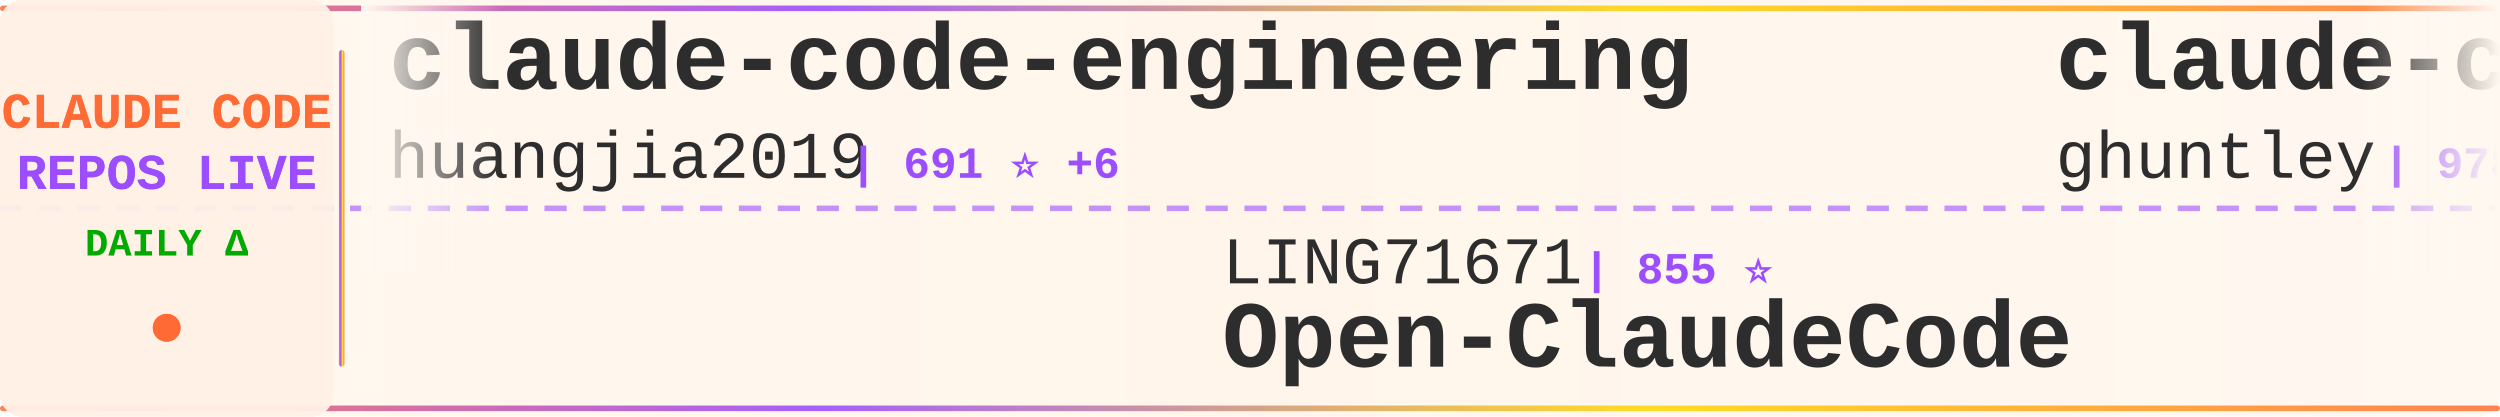
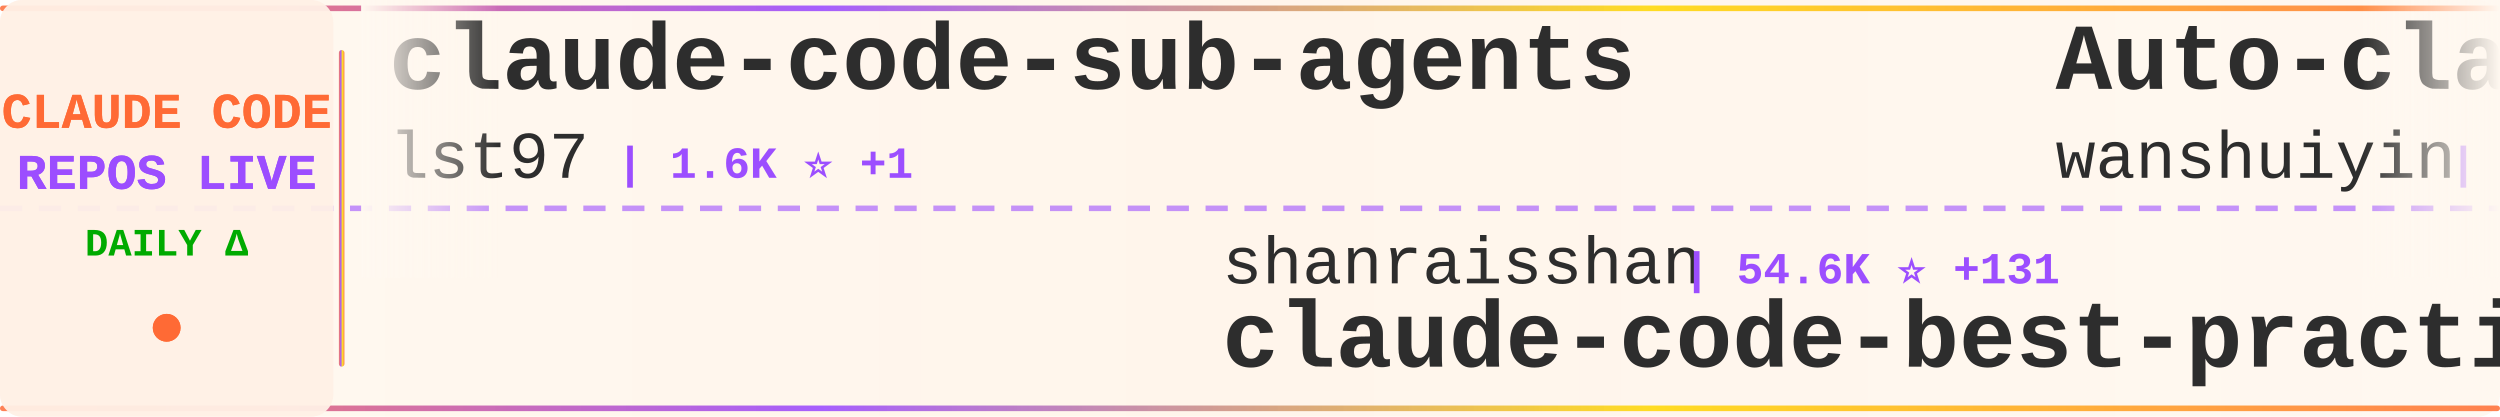
<svg xmlns="http://www.w3.org/2000/svg" width="900" height="150">
  <defs>
    <linearGradient id="tickerBg" x1="0%" y1="0%" x2="100%" y2="0%">
      <stop offset="0%" style="stop-color:#fff8f0;stop-opacity:0.98" />
      <stop offset="50%" style="stop-color:#fff5eb;stop-opacity:1" />
      <stop offset="100%" style="stop-color:#fff8f0;stop-opacity:0.98" />
    </linearGradient>
    <linearGradient id="borderGrad" x1="0%" y1="0%" x2="100%" y2="0%">
      <stop offset="0%" style="stop-color:#FF6B35;stop-opacity:0.85">
        <animate attributeName="stop-opacity" values="0.85;1;0.85" dur="2s" repeatCount="indefinite" />
      </stop>
      <stop offset="33%" style="stop-color:#9C4EFF;stop-opacity:0.9">
        <animate attributeName="stop-opacity" values="0.9;1;0.9" dur="2.2s" repeatCount="indefinite" />
      </stop>
      <stop offset="66%" style="stop-color:#FFD700;stop-opacity:0.85">
        <animate attributeName="stop-opacity" values="0.85;1;0.85" dur="1.8s" repeatCount="indefinite" />
      </stop>
      <stop offset="100%" style="stop-color:#FF6B35;stop-opacity:0.85">
        <animate attributeName="stop-opacity" values="0.85;1;0.85" dur="2s" repeatCount="indefinite" />
      </stop>
    </linearGradient>
    <filter id="textGlow">
      <feGaussianBlur stdDeviation="0.15" result="coloredBlur" />
      <feMerge>
        <feMergeNode in="coloredBlur" />
        <feMergeNode in="SourceGraphic" />
      </feMerge>
    </filter>
    <filter id="metricGlow">
      <feGaussianBlur stdDeviation="0.2" result="coloredBlur" />
      <feMerge>
        <feMergeNode in="coloredBlur" />
        <feMergeNode in="SourceGraphic" />
      </feMerge>
    </filter>
    <linearGradient id="leftFade" x1="0%" y1="0%" x2="100%" y2="0%">
      <stop offset="0%" style="stop-color:#fff8f0;stop-opacity:1" />
      <stop offset="100%" style="stop-color:#fff8f0;stop-opacity:0" />
    </linearGradient>
    <linearGradient id="rightFade" x1="0%" y1="0%" x2="100%" y2="0%">
      <stop offset="0%" style="stop-color:#fff8f0;stop-opacity:0" />
      <stop offset="100%" style="stop-color:#fff8f0;stop-opacity:1" />
    </linearGradient>
  </defs>
  <rect width="900" height="150" fill="url(#tickerBg)" rx="8" />
  <rect x="0" y="2" width="900" height="2" fill="url(#borderGrad)" rx="1" />
  <rect x="0" y="146" width="900" height="2" fill="url(#borderGrad)" rx="1" />
  <line x1="0" y1="75" x2="900" y2="75" stroke="#9C4EFF" stroke-width="2" stroke-dasharray="8 6" opacity="0.6" />
  <rect x="0" y="0" width="120" height="150" fill="#fff0e6" opacity="0.95" rx="8" />
  <text x="60" y="46" font-family="'Courier New', monospace" font-size="18" font-weight="bold" fill="#FF6B35" text-anchor="middle" filter="url(#textGlow)">
    CLAUDE CODE
  </text>
  <text x="60" y="68" font-family="'Courier New', monospace" font-size="18" font-weight="bold" fill="#9C4EFF" text-anchor="middle" filter="url(#textGlow)">
    REPOS LIVE
  </text>
  <text x="60" y="92" font-family="'Courier New', monospace" font-size="14" font-weight="bold" fill="#00aa00" text-anchor="middle">
    DAILY Δ
  </text>
  <circle cx="60" cy="118" r="5" fill="#FF6B35" filter="url(#metricGlow)">
    <animate attributeName="r" values="4;6;4" dur="1.5s" repeatCount="indefinite" />
    <animate attributeName="opacity" values="0.6;1;0.6" dur="1.5s" repeatCount="indefinite" />
  </circle>
  <rect x="122" y="18" width="2" height="114" fill="url(#borderGrad)" rx="1" />
  <clipPath id="tickerClip">
    <rect x="130" y="0" width="770" height="150" />
  </clipPath>
  <g clip-path="url(#tickerClip)">
    <g id="tickerItems">
      <animateTransform attributeName="transform" attributeType="XML" type="translate" from="0 0" to="-3000 0" dur="54s" repeatCount="indefinite" />
      <g transform="translate(0, 0)">
-         <text x="140" y="32" font-family="'Courier New', monospace" font-size="34" font-weight="bold" fill="#2d2d2d">claude-code-engineering</text>
-         <text x="140" y="64" font-family="'Courier New', monospace" font-size="24" font-weight="normal" fill="#2d2d2d" opacity="1.0">huangjia2019</text>
-         <text x="306" y="64" font-family="'Courier New', monospace" font-size="16" font-weight="bold" fill="#9C4EFF"> | 691 ⭐ +6</text>
+         <text x="140" y="32" font-family="'Courier New', monospace" font-size="34" font-weight="bold" fill="#2d2d2d">claude-code-sub-agents</text>
+         <text x="140" y="64" font-family="'Courier New', monospace" font-size="24" font-weight="normal" fill="#2d2d2d" opacity="1.0">lst97</text>
+         <text x="222" y="64" font-family="'Courier New', monospace" font-size="16" font-weight="bold" fill="#9C4EFF"> | 1.6K ⭐ +1</text>
      </g>
      <g transform="translate(300, 0)">
-         <text x="140" y="102" font-family="'Courier New', monospace" font-size="24" font-weight="normal" fill="#2d2d2d" opacity="1.0">LING71671</text>
-         <text x="270" y="102" font-family="'Courier New', monospace" font-size="16" font-weight="bold" fill="#9C4EFF"> | 855 ⭐</text>
-         <text x="140" y="132" font-family="'Courier New', monospace" font-size="34" font-weight="bold" fill="#2d2d2d">Open-ClaudeCode</text>
+         <text x="140" y="102" font-family="'Courier New', monospace" font-size="24" font-weight="normal" fill="#2d2d2d" opacity="1.0">shanraisshan</text>
+         <text x="306" y="102" font-family="'Courier New', monospace" font-size="16" font-weight="bold" fill="#9C4EFF"> | 54.6K ⭐ +131</text>
+         <text x="140" y="132" font-family="'Courier New', monospace" font-size="34" font-weight="bold" fill="#2d2d2d">claude-code-best-practic...</text>
      </g>
      <g transform="translate(600, 0)">
-         <text x="140" y="32" font-family="'Courier New', monospace" font-size="34" font-weight="bold" fill="#2d2d2d">claude-code-source-code-...</text>
-         <text x="140" y="64" font-family="'Courier New', monospace" font-size="24" font-weight="normal" fill="#2d2d2d" opacity="1.0">ghuntley</text>
-         <text x="258" y="64" font-family="'Courier New', monospace" font-size="16" font-weight="bold" fill="#9C4EFF"> | 978 ⭐</text>
+         <text x="140" y="32" font-family="'Courier New', monospace" font-size="34" font-weight="bold" fill="#2d2d2d">Auto-claude-code-researc...</text>
+         <text x="140" y="64" font-family="'Courier New', monospace" font-size="24" font-weight="normal" fill="#2d2d2d" opacity="1.0">wanshuiyin</text>
+         <text x="282" y="64" font-family="'Courier New', monospace" font-size="16" font-weight="bold" fill="#9C4EFF"> | 10.5K ⭐ +64</text>
      </g>
      <g transform="translate(900, 0)">
-         <text x="140" y="102" font-family="'Courier New', monospace" font-size="24" font-weight="normal" fill="#2d2d2d" opacity="1.0">carlvellotti</text>
-         <text x="306" y="102" font-family="'Courier New', monospace" font-size="16" font-weight="bold" fill="#9C4EFF"> | 2.0K ⭐ +1</text>
-         <text x="140" y="132" font-family="'Courier New', monospace" font-size="34" font-weight="bold" fill="#2d2d2d">claude-code-pm-course</text>
+         <text x="140" y="102" font-family="'Courier New', monospace" font-size="24" font-weight="normal" fill="#2d2d2d" opacity="1.0">huangjia2019</text>
+         <text x="306" y="102" font-family="'Courier New', monospace" font-size="16" font-weight="bold" fill="#9C4EFF"> | 691 ⭐ +6</text>
+         <text x="140" y="132" font-family="'Courier New', monospace" font-size="34" font-weight="bold" fill="#2d2d2d">claude-code-engineering</text>
      </g>
      <g transform="translate(1200, 0)">
-         <text x="140" y="32" font-family="'Courier New', monospace" font-size="34" font-weight="bold" fill="#2d2d2d">Claude-Code</text>
-         <text x="140" y="64" font-family="'Courier New', monospace" font-size="24" font-weight="normal" fill="#2d2d2d" opacity="1.0">pengchengneo</text>
-         <text x="306" y="64" font-family="'Courier New', monospace" font-size="16" font-weight="bold" fill="#9C4EFF"> | 1.4K ⭐ +1</text>
+         <text x="140" y="32" font-family="'Courier New', monospace" font-size="34" font-weight="bold" fill="#2d2d2d">claude-code-templates</text>
+         <text x="140" y="64" font-family="'Courier New', monospace" font-size="24" font-weight="normal" fill="#2d2d2d" opacity="1.0">davila7</text>
+         <text x="246" y="64" font-family="'Courier New', monospace" font-size="16" font-weight="bold" fill="#9C4EFF"> | 27.5K ⭐ +19</text>
      </g>
      <g transform="translate(1500, 0)">
-         <text x="140" y="102" font-family="'Courier New', monospace" font-size="24" font-weight="normal" fill="#2d2d2d" opacity="1.0">lintsinghua</text>
-         <text x="294" y="102" font-family="'Courier New', monospace" font-size="16" font-weight="bold" fill="#9C4EFF"> | 3.4K ⭐ +5</text>
-         <text x="140" y="132" font-family="'Courier New', monospace" font-size="34" font-weight="bold" fill="#2d2d2d">claude-code-book</text>
+         <text x="140" y="102" font-family="'Courier New', monospace" font-size="24" font-weight="normal" fill="#2d2d2d" opacity="1.0">disler</text>
+         <text x="234" y="102" font-family="'Courier New', monospace" font-size="16" font-weight="bold" fill="#9C4EFF"> | 3.7K ⭐ +3</text>
+         <text x="140" y="132" font-family="'Courier New', monospace" font-size="34" font-weight="bold" fill="#2d2d2d">claude-code-hooks-master...</text>
      </g>
      <g transform="translate(1800, 0)">
-         <text x="140" y="32" font-family="'Courier New', monospace" font-size="34" font-weight="bold" fill="#2d2d2d">pi-vs-claude-code</text>
-         <text x="140" y="64" font-family="'Courier New', monospace" font-size="24" font-weight="normal" fill="#2d2d2d" opacity="1.0">disler</text>
-         <text x="234" y="64" font-family="'Courier New', monospace" font-size="16" font-weight="bold" fill="#9C4EFF"> | 1.2K ⭐ +8</text>
+         <text x="140" y="32" font-family="'Courier New', monospace" font-size="34" font-weight="bold" fill="#2d2d2d">Claude-Code-Source-Study</text>
+         <text x="140" y="64" font-family="'Courier New', monospace" font-size="24" font-weight="normal" fill="#2d2d2d" opacity="1.0">luyao618</text>
+         <text x="258" y="64" font-family="'Courier New', monospace" font-size="16" font-weight="bold" fill="#9C4EFF"> | 1.4K ⭐ +8</text>
      </g>
      <g transform="translate(2100, 0)">
-         <text x="140" y="102" font-family="'Courier New', monospace" font-size="24" font-weight="normal" fill="#2d2d2d" opacity="1.0">fuergaosi233</text>
-         <text x="306" y="102" font-family="'Courier New', monospace" font-size="16" font-weight="bold" fill="#9C4EFF"> | 2.6K ⭐ +1</text>
+         <text x="140" y="102" font-family="'Courier New', monospace" font-size="24" font-weight="normal" fill="#2d2d2d" opacity="1.0">darcyegb</text>
+         <text x="258" y="102" font-family="'Courier New', monospace" font-size="16" font-weight="bold" fill="#9C4EFF"> | 701 ⭐</text>
+         <text x="140" y="132" font-family="'Courier New', monospace" font-size="34" font-weight="bold" fill="#2d2d2d">ClaudeCodeAgents</text>
+       </g>
+       <g transform="translate(2400, 0)">
+         <text x="140" y="32" font-family="'Courier New', monospace" font-size="34" font-weight="bold" fill="#2d2d2d">claude_codex_bridge</text>
+         <text x="140" y="64" font-family="'Courier New', monospace" font-size="24" font-weight="normal" fill="#2d2d2d" opacity="1.0">SeemSeam</text>
+         <text x="258" y="64" font-family="'Courier New', monospace" font-size="16" font-weight="bold" fill="#9C4EFF"> | 2.7K ⭐ +7</text>
+       </g>
+       <g transform="translate(2700, 0)">
+         <text x="140" y="102" font-family="'Courier New', monospace" font-size="24" font-weight="normal" fill="#2d2d2d" opacity="1.0">1rgs</text>
+         <text x="210" y="102" font-family="'Courier New', monospace" font-size="16" font-weight="bold" fill="#9C4EFF"> | 3.6K ⭐</text>
        <text x="140" y="132" font-family="'Courier New', monospace" font-size="34" font-weight="bold" fill="#2d2d2d">claude-code-proxy</text>
      </g>
-       <g transform="translate(2400, 0)">
-         <text x="140" y="32" font-family="'Courier New', monospace" font-size="34" font-weight="bold" fill="#2d2d2d">Claude-Code</text>
-         <text x="140" y="64" font-family="'Courier New', monospace" font-size="24" font-weight="normal" fill="#2d2d2d" opacity="1.0">KPR111</text>
-         <text x="234" y="64" font-family="'Courier New', monospace" font-size="16" font-weight="bold" fill="#9C4EFF"> | 17 ⭐</text>
-       </g>
-       <g transform="translate(2700, 0)">
-         <text x="140" y="102" font-family="'Courier New', monospace" font-size="24" font-weight="normal" fill="#2d2d2d" opacity="1.0">luyao618</text>
-         <text x="258" y="102" font-family="'Courier New', monospace" font-size="16" font-weight="bold" fill="#9C4EFF"> | 1.4K ⭐ +8</text>
-         <text x="140" y="132" font-family="'Courier New', monospace" font-size="34" font-weight="bold" fill="#2d2d2d">Claude-Code-Source-Study</text>
-       </g>
      <g transform="translate(3000, 0)">
-         <text x="140" y="32" font-family="'Courier New', monospace" font-size="34" font-weight="bold" fill="#2d2d2d">claude-code-engineering</text>
-         <text x="140" y="64" font-family="'Courier New', monospace" font-size="24" font-weight="normal" fill="#2d2d2d" opacity="1.0">huangjia2019</text>
-         <text x="306" y="64" font-family="'Courier New', monospace" font-size="16" font-weight="bold" fill="#9C4EFF"> | 691 ⭐ +6</text>
+         <text x="140" y="32" font-family="'Courier New', monospace" font-size="34" font-weight="bold" fill="#2d2d2d">claude-code-sub-agents</text>
+         <text x="140" y="64" font-family="'Courier New', monospace" font-size="24" font-weight="normal" fill="#2d2d2d" opacity="1.0">lst97</text>
+         <text x="222" y="64" font-family="'Courier New', monospace" font-size="16" font-weight="bold" fill="#9C4EFF"> | 1.6K ⭐ +1</text>
      </g>
      <g transform="translate(3300, 0)">
-         <text x="140" y="102" font-family="'Courier New', monospace" font-size="24" font-weight="normal" fill="#2d2d2d" opacity="1.0">LING71671</text>
-         <text x="270" y="102" font-family="'Courier New', monospace" font-size="16" font-weight="bold" fill="#9C4EFF"> | 855 ⭐</text>
-         <text x="140" y="132" font-family="'Courier New', monospace" font-size="34" font-weight="bold" fill="#2d2d2d">Open-ClaudeCode</text>
+         <text x="140" y="102" font-family="'Courier New', monospace" font-size="24" font-weight="normal" fill="#2d2d2d" opacity="1.0">shanraisshan</text>
+         <text x="306" y="102" font-family="'Courier New', monospace" font-size="16" font-weight="bold" fill="#9C4EFF"> | 54.6K ⭐ +131</text>
+         <text x="140" y="132" font-family="'Courier New', monospace" font-size="34" font-weight="bold" fill="#2d2d2d">claude-code-best-practic...</text>
      </g>
      <g transform="translate(3600, 0)">
-         <text x="140" y="32" font-family="'Courier New', monospace" font-size="34" font-weight="bold" fill="#2d2d2d">claude-code-source-code-...</text>
-         <text x="140" y="64" font-family="'Courier New', monospace" font-size="24" font-weight="normal" fill="#2d2d2d" opacity="1.0">ghuntley</text>
-         <text x="258" y="64" font-family="'Courier New', monospace" font-size="16" font-weight="bold" fill="#9C4EFF"> | 978 ⭐</text>
+         <text x="140" y="32" font-family="'Courier New', monospace" font-size="34" font-weight="bold" fill="#2d2d2d">Auto-claude-code-researc...</text>
+         <text x="140" y="64" font-family="'Courier New', monospace" font-size="24" font-weight="normal" fill="#2d2d2d" opacity="1.0">wanshuiyin</text>
+         <text x="282" y="64" font-family="'Courier New', monospace" font-size="16" font-weight="bold" fill="#9C4EFF"> | 10.5K ⭐ +64</text>
      </g>
      <g transform="translate(3900, 0)">
-         <text x="140" y="102" font-family="'Courier New', monospace" font-size="24" font-weight="normal" fill="#2d2d2d" opacity="1.0">carlvellotti</text>
-         <text x="306" y="102" font-family="'Courier New', monospace" font-size="16" font-weight="bold" fill="#9C4EFF"> | 2.0K ⭐ +1</text>
-         <text x="140" y="132" font-family="'Courier New', monospace" font-size="34" font-weight="bold" fill="#2d2d2d">claude-code-pm-course</text>
+         <text x="140" y="102" font-family="'Courier New', monospace" font-size="24" font-weight="normal" fill="#2d2d2d" opacity="1.0">huangjia2019</text>
+         <text x="306" y="102" font-family="'Courier New', monospace" font-size="16" font-weight="bold" fill="#9C4EFF"> | 691 ⭐ +6</text>
+         <text x="140" y="132" font-family="'Courier New', monospace" font-size="34" font-weight="bold" fill="#2d2d2d">claude-code-engineering</text>
      </g>
    </g>
  </g>
  <rect x="130" y="0" width="50" height="100" fill="url(#leftFade)" />
  <rect x="850" y="0" width="50" height="100" fill="url(#rightFade)" />
</svg>
